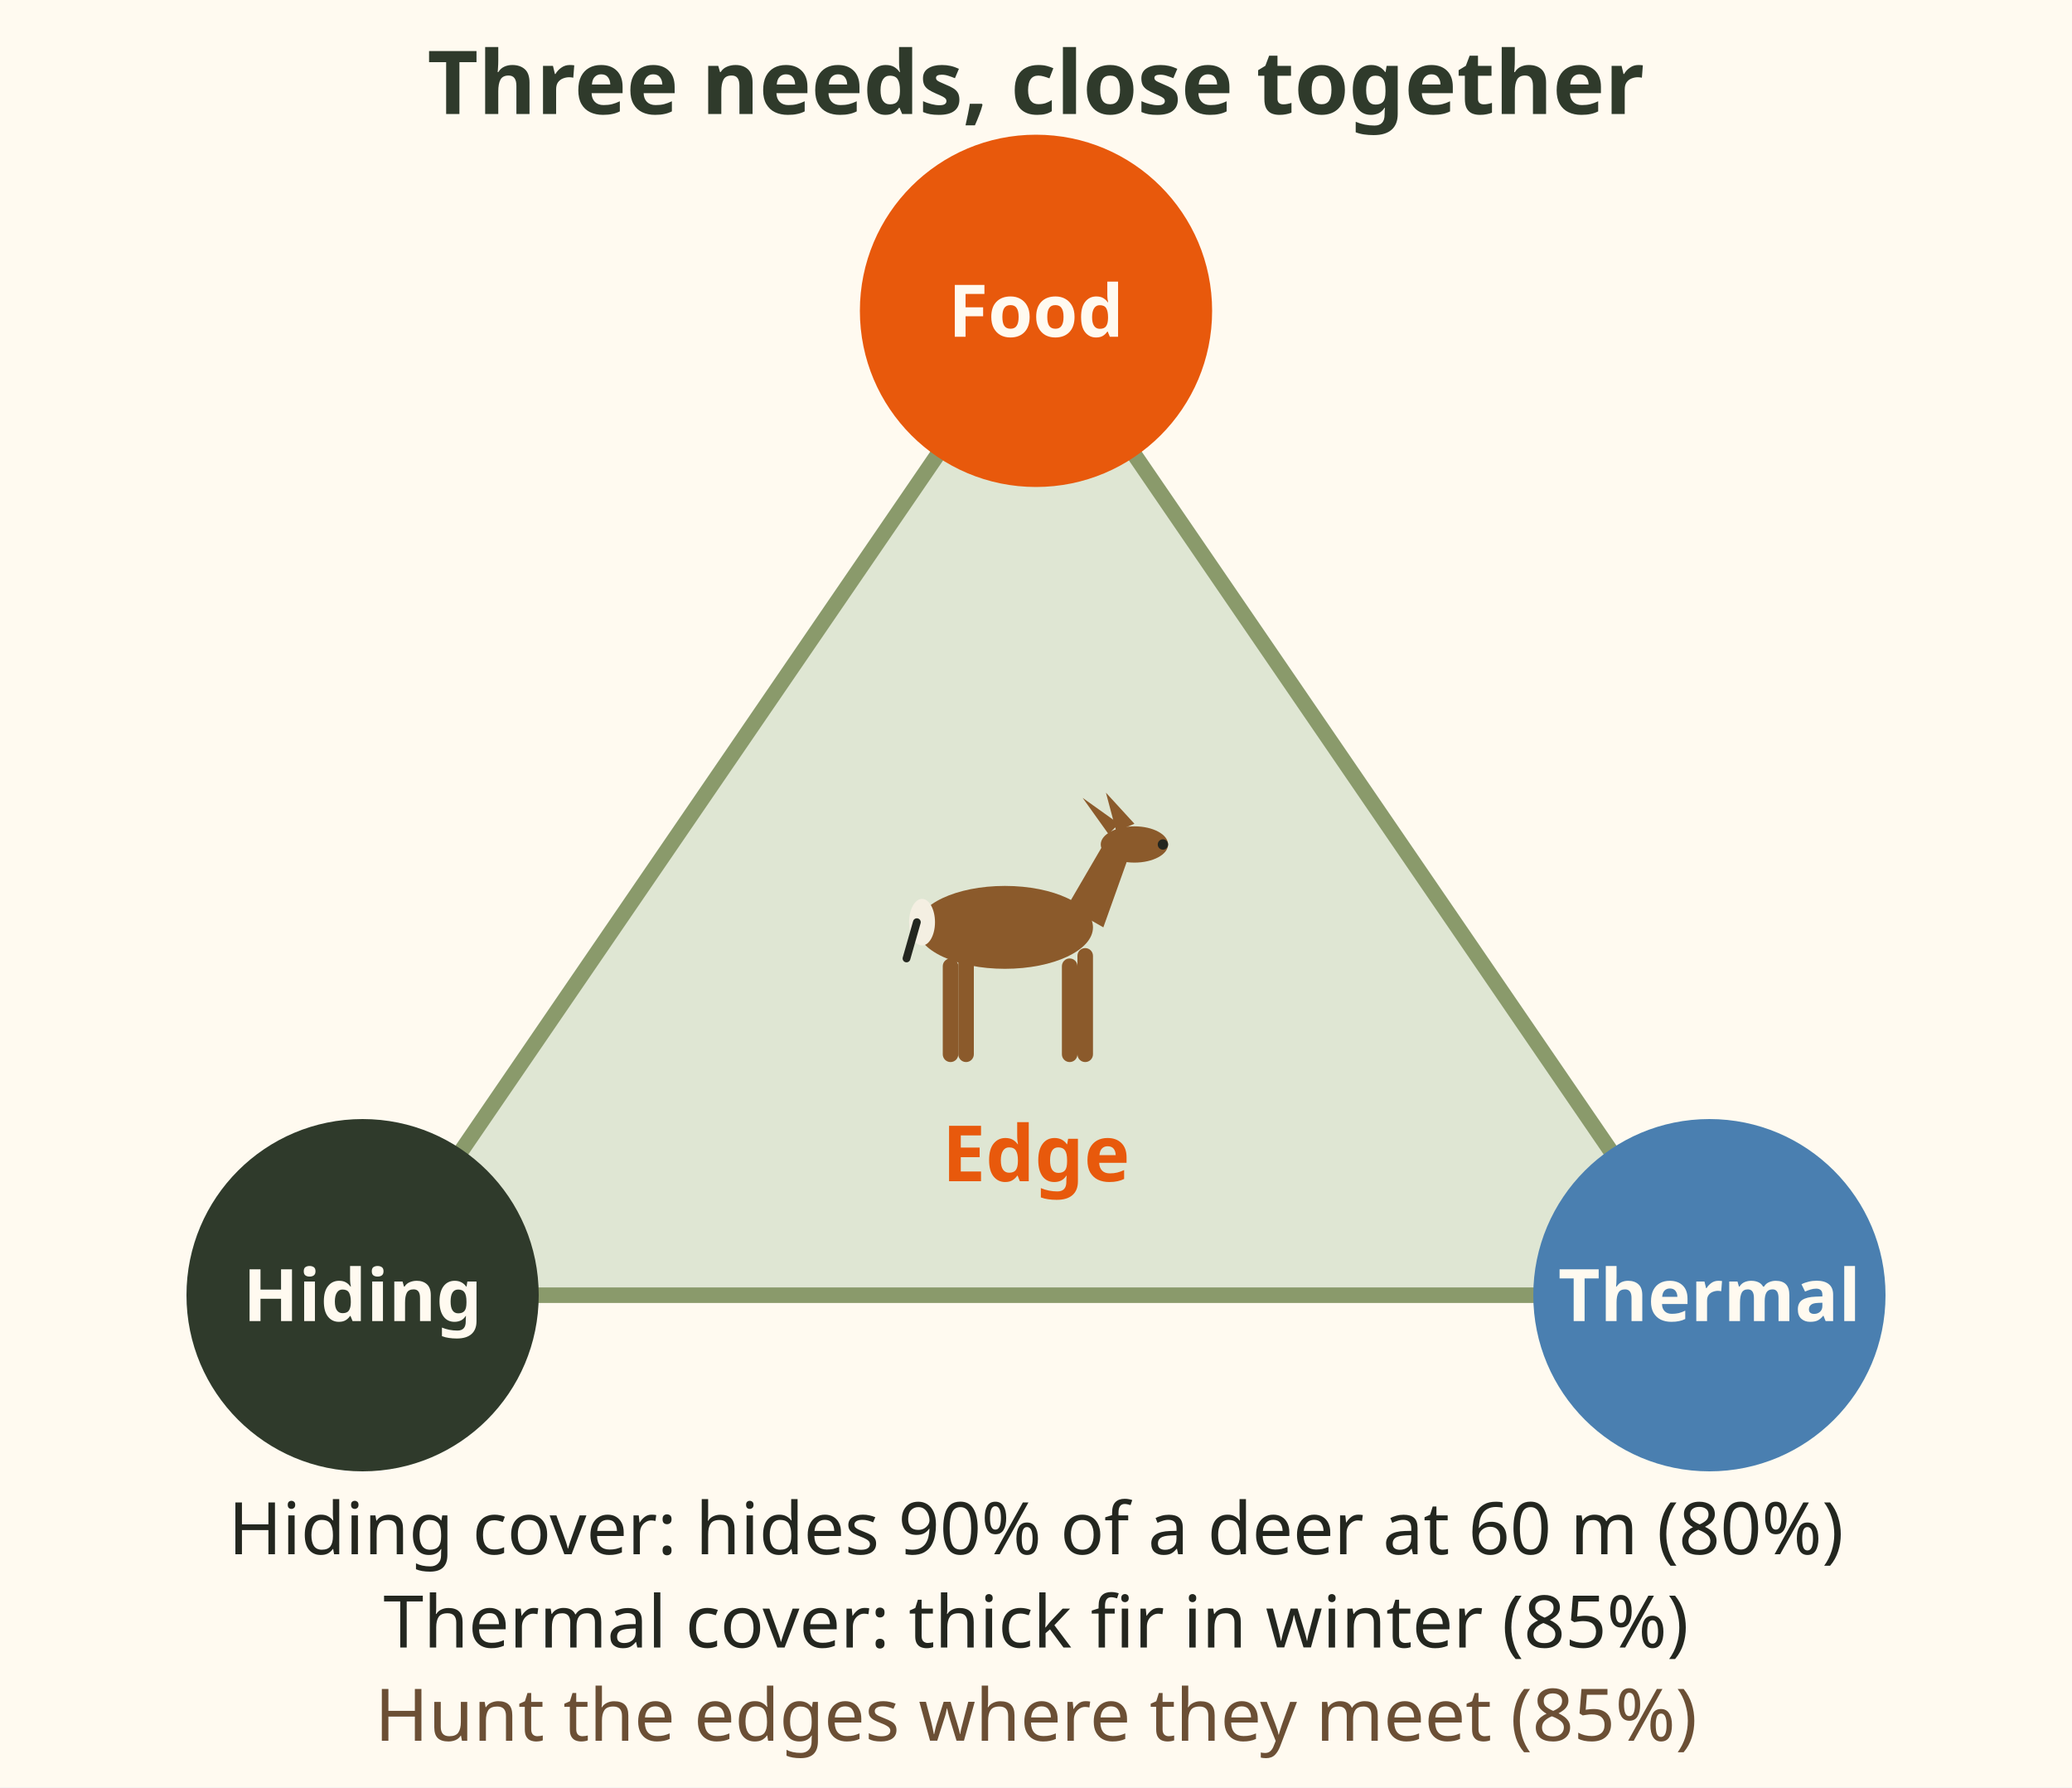
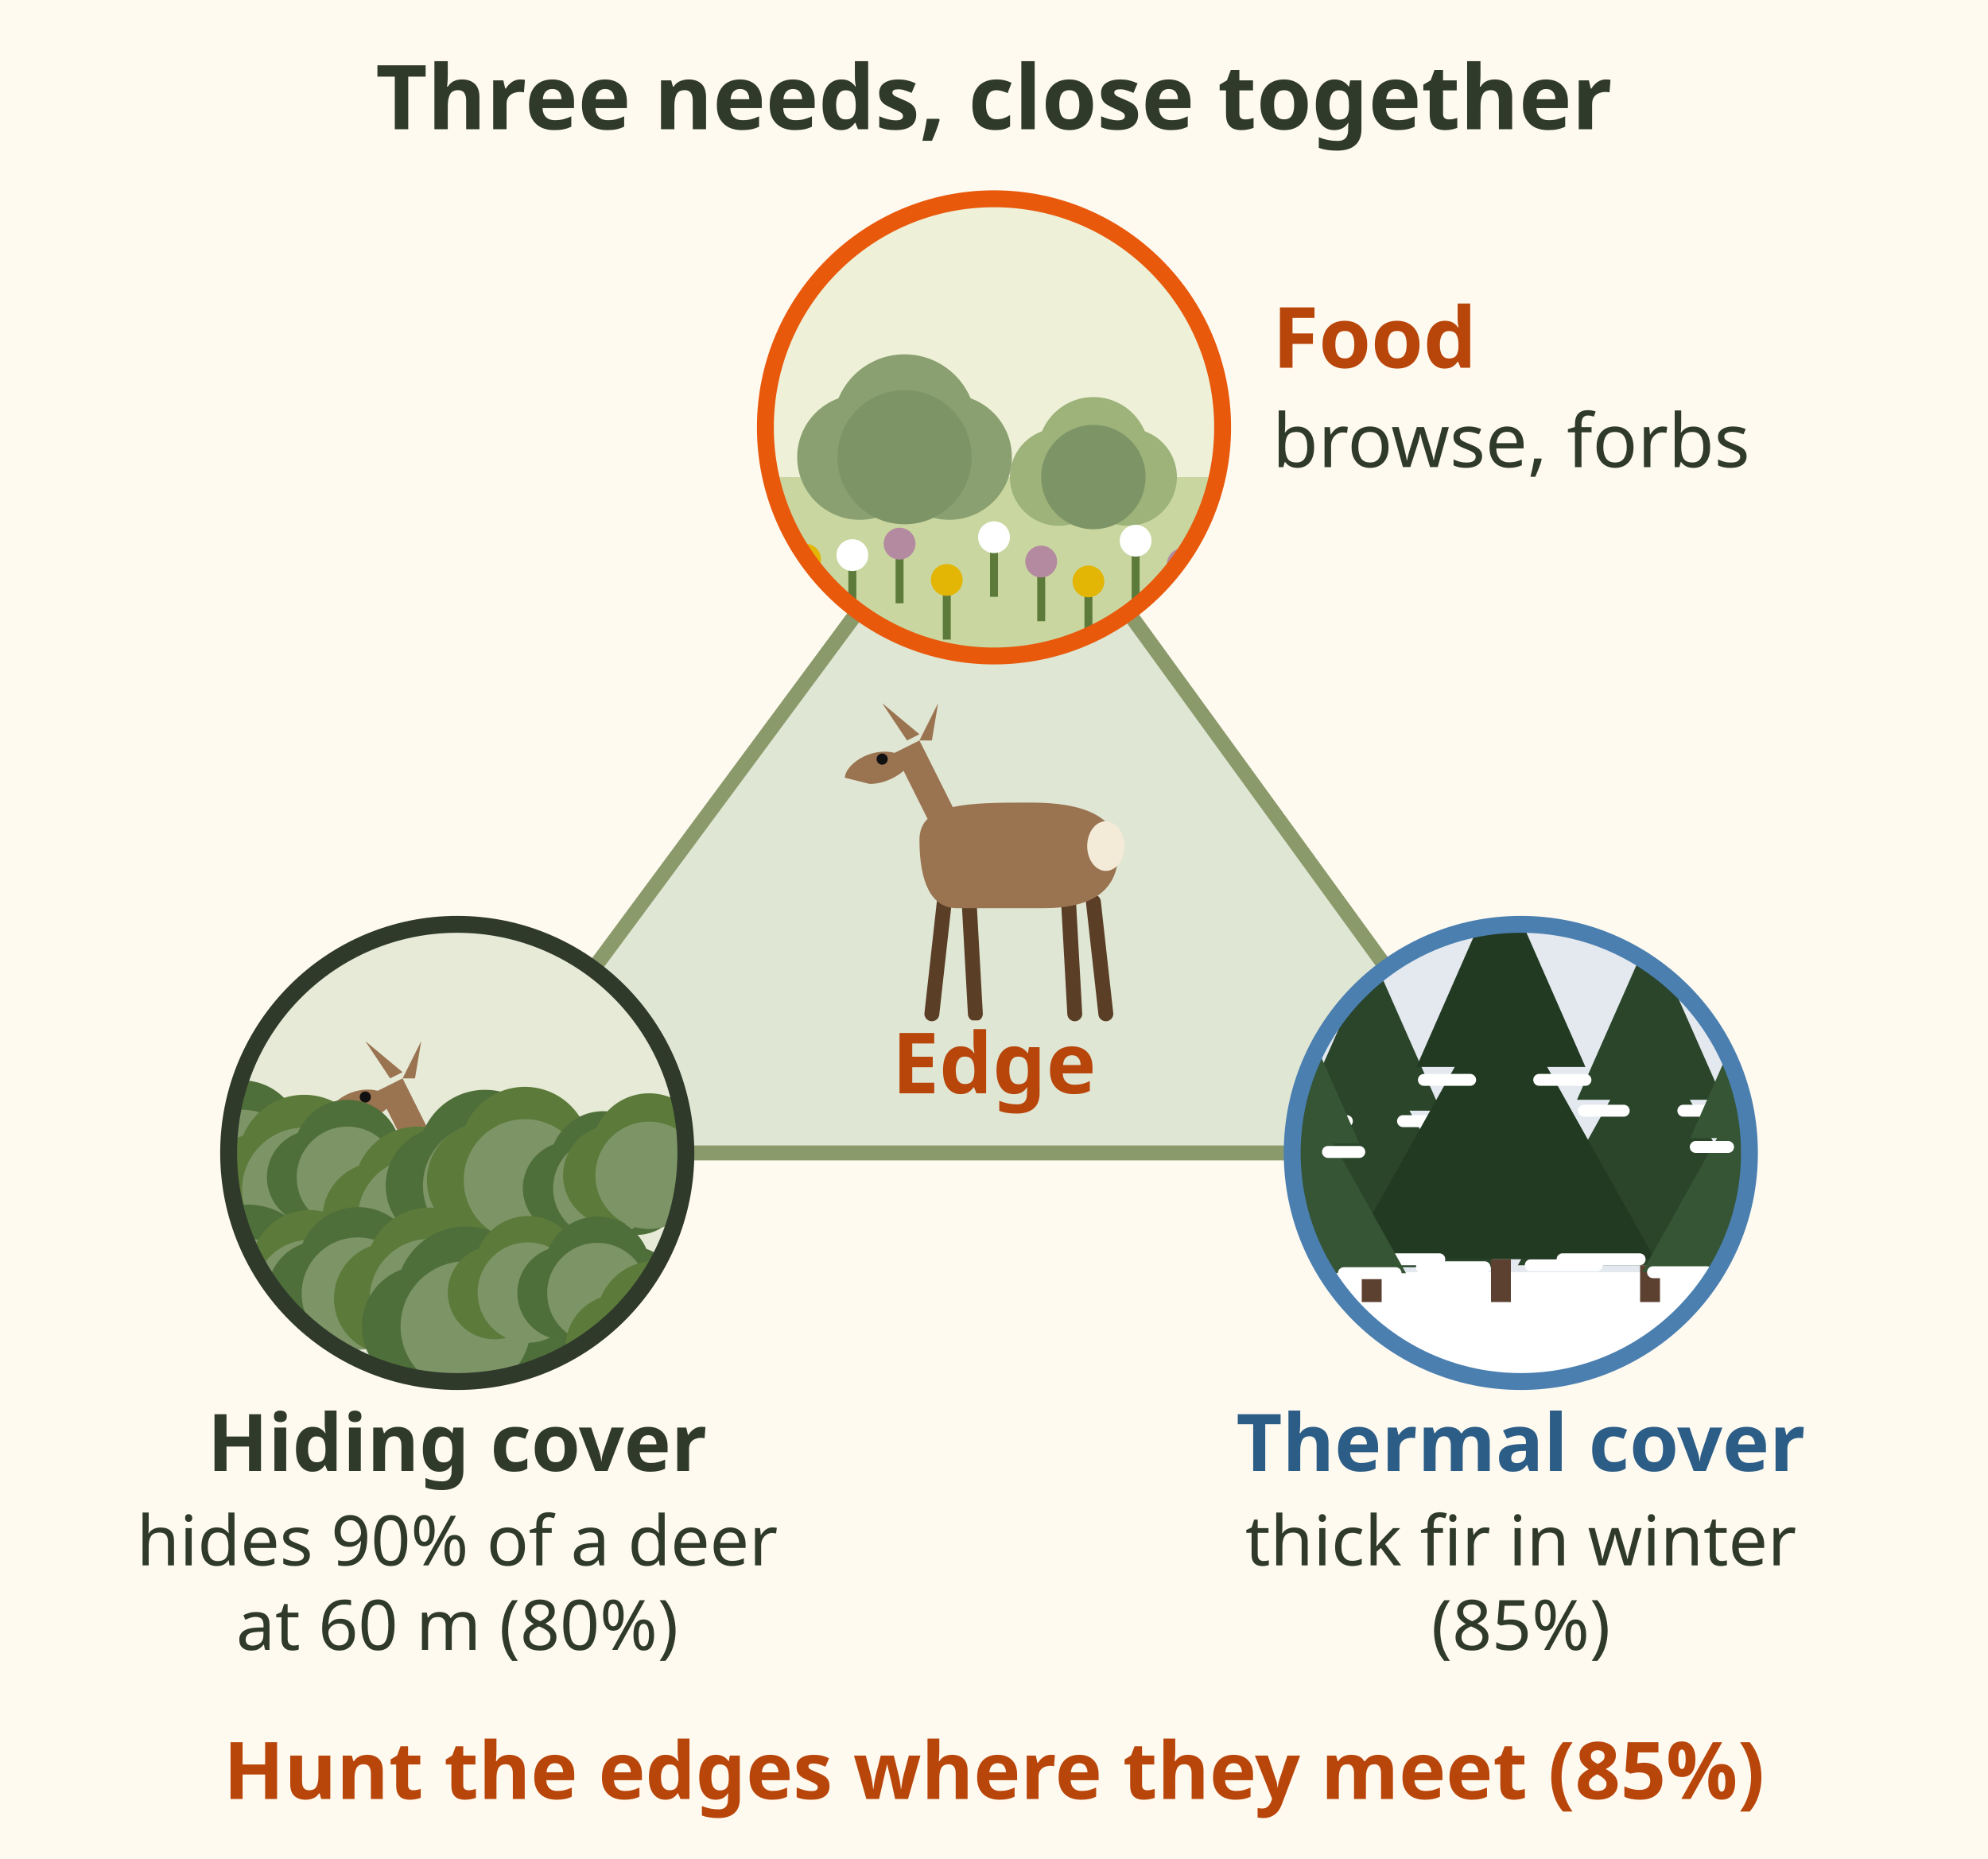
- <svg xmlns="http://www.w3.org/2000/svg" viewBox="0 0 400 345" font-family="sans-serif" role="img" aria-label="A triangle with food at the top, hiding cover and thermal cover at the bottom corners. Food: browse and forbs. Hiding cover: good cover hides 90% of a deer at 60 m. Thermal cover in winter: thick Douglas fir. The deer stands in the middle at the edge where they meet.">
-   <rect width="400" height="345" fill="#fffaf0" />
-   <text x="200" y="22" font-size="17" fill="#2f3a2b" text-anchor="middle" font-weight="bold">Three needs, close together</text>
-   <polygon points="200,60 70,250 330,250" fill="#dfe6d3" stroke="#8a9a6b" stroke-width="3" />
-   <circle cx="200" cy="60" r="34" fill="#e8590c" />
-   <text x="200" y="65" font-size="14" fill="#fffaf0" text-anchor="middle" font-weight="bold">Food</text>
-   <circle cx="70" cy="250" r="34" fill="#2f3a2b" />
-   <text x="70" y="255" font-size="14" fill="#fffaf0" text-anchor="middle" font-weight="bold">Hiding</text>
-   <circle cx="330" cy="250" r="34" fill="#4a7fb0" />
-   <text x="330" y="255" font-size="14" fill="#fffaf0" text-anchor="middle" font-weight="bold">Thermal</text>
-   <g transform="translate(200 205) scale(0.500 0.500)">
-     <rect x="-36" y="-40" width="6" height="40" rx="3" fill="#8b5a2b" />
-     <rect x="10" y="-40" width="6" height="40" rx="3" fill="#8b5a2b" />
-     <ellipse cx="-12" cy="-52" rx="34" ry="16" fill="#8b5a2b" />
-     <rect x="-30" y="-44" width="6" height="44" rx="3" fill="#8b5a2b" />
-     <rect x="16" y="-44" width="6" height="44" rx="3" fill="#8b5a2b" />
-     <path d="M12 -60 L26 -84 L36 -80 L26 -52 Z" fill="#8b5a2b" />
-     <ellipse cx="38" cy="-84" rx="13" ry="7" fill="#8b5a2b" />
-     <path d="M28 -88 L18 -102 L32 -92 Z" fill="#8b5a2b" />
-     <path d="M31 -89 L27 -104 L38 -92 Z" fill="#8b5a2b" />
-     <circle cx="49" cy="-84" r="2" fill="#23261f" />
-     <ellipse cx="-44" cy="-54" rx="5" ry="9" fill="#f4efe2" />
-     <path d="M-46 -54 L-50 -40" stroke="#23261f" stroke-width="3" stroke-linecap="round" />
+ <svg xmlns="http://www.w3.org/2000/svg" viewBox="0 0 400 374" font-family="sans-serif" role="img" aria-label="Three mule deer needs drawn as pictures at the corners of a triangle. Top: food, browse shrubs and forbs. Bottom left: hiding cover, dense brush that hides 90% of a deer at 60 m (80%); a deer stands mostly hidden in it. Bottom right: thermal cover, thick Douglas fir in winter, with snow (85%). A deer stands in the middle, at the edge where they meet. Hunt the edges where they meet (85%).">
+   <rect width="400" height="374" fill="#fffaf0" />
+   <defs>
+     <clipPath id="mmd-three-needs-f">
+       <circle cx="200" cy="86" r="46" />
+     </clipPath>
+     <clipPath id="mmd-three-needs-h">
+       <circle cx="92" cy="232" r="46" />
+     </clipPath>
+     <clipPath id="mmd-three-needs-t">
+       <circle cx="306" cy="232" r="46" />
+     </clipPath>
+   </defs>
+   <text x="200" y="26" font-size="18" font-weight="bold" fill="#2f3a2b" text-anchor="middle">Three needs, close together</text>
+   <path d="M200 86 L92 232 L306 232z" fill="#dfe6d3" stroke="#8a9a6b" stroke-width="3" />
+   <g clip-path="url(#mmd-three-needs-f)">
+     <rect x="154" y="40" width="92" height="92" fill="#eef0d8" />
+     <rect x="154" y="96" width="92" height="46" fill="#c9d6a0" />
+     <circle cx="173.0" cy="92.0" r="12.6" fill="#8aa070" />
+     <circle cx="191.0" cy="92.0" r="12.6" fill="#8aa070" />
+     <circle cx="182.0" cy="85.7" r="14.4" fill="#8aa070" />
+     <circle cx="182.0" cy="92.0" r="13.5" fill="#7d9466" />
+     <circle cx="213.0" cy="96.0" r="9.8" fill="#9db37a" />
+     <circle cx="227.0" cy="96.0" r="9.8" fill="#9db37a" />
+     <circle cx="220.0" cy="91.1" r="11.2" fill="#9db37a" />
+     <circle cx="220.0" cy="96.0" r="10.5" fill="#7d9466" />
+     <path d="M162.0 124.6 V112.6" stroke="#5c7a3a" stroke-width="1.6" />
+     <circle cx="162.0" cy="112.6" r="3.2" fill="#e3b505" />
+     <path d="M171.5 123.7 V111.7" stroke="#5c7a3a" stroke-width="1.6" />
+     <circle cx="171.5" cy="111.7" r="3.2" fill="#ffffff" />
+     <path d="M181.0 121.4 V109.4" stroke="#5c7a3a" stroke-width="1.6" />
+     <circle cx="181.0" cy="109.4" r="3.2" fill="#b48aa0" />
+     <path d="M190.5 128.7 V116.7" stroke="#5c7a3a" stroke-width="1.6" />
+     <circle cx="190.5" cy="116.7" r="3.2" fill="#e3b505" />
+     <path d="M200.0 120.1 V108.1" stroke="#5c7a3a" stroke-width="1.6" />
+     <circle cx="200.0" cy="108.1" r="3.2" fill="#ffffff" />
+     <path d="M209.5 125.0 V113.0" stroke="#5c7a3a" stroke-width="1.6" />
+     <circle cx="209.5" cy="113.0" r="3.2" fill="#b48aa0" />
+     <path d="M219.0 129.0 V117.0" stroke="#5c7a3a" stroke-width="1.6" />
+     <circle cx="219.0" cy="117.0" r="3.2" fill="#e3b505" />
+     <path d="M228.5 120.8 V108.8" stroke="#5c7a3a" stroke-width="1.6" />
+     <circle cx="228.5" cy="108.8" r="3.2" fill="#ffffff" />
+     <path d="M238.0 125.5 V113.5" stroke="#5c7a3a" stroke-width="1.6" />
+     <circle cx="238.0" cy="113.5" r="3.2" fill="#b48aa0" />
  </g>
-   <text x="200" y="228" font-size="15" fill="#e8590c" text-anchor="middle" font-weight="bold">Edge</text>
-   <text x="200" y="300" font-size="14" fill="#23261f" text-anchor="middle">Hiding cover: hides 90% of a deer at 60 m (80%)</text>
-   <text x="200" y="318" font-size="14" fill="#23261f" text-anchor="middle">Thermal cover: thick fir in winter (85%)</text>
-   <text x="200" y="336" font-size="14" fill="#6b4f35" text-anchor="middle">Hunt the edges where they meet (85%)</text>
+   <g clip-path="url(#mmd-three-needs-h)">
+     <rect x="46" y="186" width="92" height="92" fill="#e6ead6" />
+     <g transform="translate(96 272) scale(1.25 1.25)">
+       <path d="M-8 -18 L-10 0 M-4 -18 L-3 0 M12 -18 L13 0 M16 -18 L18 0" stroke="#5a3e26" stroke-width="2.4" stroke-linecap="round" />
+       <path d="M-12 -28 C-12 -34 -4 -34 6 -34 C14 -34 20 -32 20 -26 C20 -20 16 -17 8 -17 L-6 -17 C-10 -17 -12 -21 -12 -28z" fill="#9a7350" />
+       <path d="M-10 -30 L-16 -42 L-12 -44 L-6 -32z" fill="#9a7350" />
+       <path d="M-16 -42 C-20 -43 -24 -40 -24 -38 L-20 -37 C-17 -37 -14 -39 -13 -41z" fill="#9a7350" />
+       <path d="M-14 -44 L-18 -50 L-12 -45z M-12 -44 L-9 -50 L-10 -44z" fill="#9a7350" />
+       <ellipse cx="18" cy="-27" rx="3" ry="4" fill="#f3ead8" />
+       <circle cx="-18" cy="-41" r=".9" fill="#111" />
+     </g>
+     <circle cx="41.3" cy="234.5" r="10.4" fill="#4f6f3a" />
+     <circle cx="56.1" cy="234.5" r="10.4" fill="#4f6f3a" />
+     <circle cx="48.7" cy="229.3" r="11.9" fill="#4f6f3a" />
+     <circle cx="48.7" cy="234.5" r="11.2" fill="#7d9466" />
+     <circle cx="52.9" cy="239.4" r="11.6" fill="#5c7a3a" />
+     <circle cx="69.5" cy="239.4" r="11.6" fill="#5c7a3a" />
+     <circle cx="61.2" cy="233.6" r="13.3" fill="#5c7a3a" />
+     <circle cx="61.2" cy="239.4" r="12.5" fill="#7d9466" />
+     <circle cx="63.2" cy="236.9" r="9.5" fill="#4f6f3a" />
+     <circle cx="76.7" cy="236.9" r="9.5" fill="#4f6f3a" />
+     <circle cx="69.9" cy="232.1" r="10.8" fill="#4f6f3a" />
+     <circle cx="69.9" cy="236.9" r="10.2" fill="#7d9466" />
+     <circle cx="76.1" cy="245.1" r="11.2" fill="#5c7a3a" />
+     <circle cx="92.0" cy="245.1" r="11.2" fill="#5c7a3a" />
+     <circle cx="84.0" cy="239.5" r="12.8" fill="#5c7a3a" />
+     <circle cx="84.0" cy="245.1" r="12.0" fill="#7d9466" />
+     <circle cx="89.3" cy="238.6" r="11.7" fill="#4f6f3a" />
+     <circle cx="106.0" cy="238.6" r="11.7" fill="#4f6f3a" />
+     <circle cx="97.6" cy="232.7" r="13.4" fill="#4f6f3a" />
+     <circle cx="97.6" cy="238.6" r="12.5" fill="#7d9466" />
+     <circle cx="97.4" cy="237.5" r="11.5" fill="#5c7a3a" />
+     <circle cx="113.8" cy="237.5" r="11.5" fill="#5c7a3a" />
+     <circle cx="105.6" cy="231.8" r="13.1" fill="#5c7a3a" />
+     <circle cx="105.6" cy="237.5" r="12.3" fill="#7d9466" />
+     <circle cx="114.6" cy="239.1" r="9.4" fill="#4f6f3a" />
+     <circle cx="128.1" cy="239.1" r="9.4" fill="#4f6f3a" />
+     <circle cx="121.4" cy="234.4" r="10.8" fill="#4f6f3a" />
+     <circle cx="121.4" cy="239.1" r="10.1" fill="#7d9466" />
+     <circle cx="123.4" cy="236.5" r="10.1" fill="#5c7a3a" />
+     <circle cx="137.8" cy="236.5" r="10.1" fill="#5c7a3a" />
+     <circle cx="130.6" cy="231.5" r="11.5" fill="#5c7a3a" />
+     <circle cx="130.6" cy="236.5" r="10.8" fill="#7d9466" />
+     <circle cx="41.1" cy="262.4" r="12.2" fill="#4f6f3a" />
+     <circle cx="58.6" cy="262.4" r="12.2" fill="#4f6f3a" />
+     <circle cx="49.9" cy="256.3" r="13.9" fill="#4f6f3a" />
+     <circle cx="49.9" cy="262.4" r="13.1" fill="#7d9466" />
+     <circle cx="54.8" cy="260.7" r="10.4" fill="#5c7a3a" />
+     <circle cx="69.7" cy="260.7" r="10.4" fill="#5c7a3a" />
+     <circle cx="62.3" cy="255.4" r="11.9" fill="#5c7a3a" />
+     <circle cx="62.3" cy="260.7" r="11.2" fill="#7d9466" />
+     <circle cx="64.4" cy="260.3" r="10.6" fill="#4f6f3a" />
+     <circle cx="79.5" cy="260.3" r="10.6" fill="#4f6f3a" />
+     <circle cx="72.0" cy="255.0" r="12.1" fill="#4f6f3a" />
+     <circle cx="72.0" cy="260.3" r="11.3" fill="#7d9466" />
+     <circle cx="78.4" cy="261.3" r="11.2" fill="#5c7a3a" />
+     <circle cx="94.4" cy="261.3" r="11.2" fill="#5c7a3a" />
+     <circle cx="86.4" cy="255.8" r="12.8" fill="#5c7a3a" />
+     <circle cx="86.4" cy="261.3" r="12.0" fill="#7d9466" />
+     <circle cx="85.0" cy="266.9" r="12.2" fill="#4f6f3a" />
+     <circle cx="102.5" cy="266.9" r="12.2" fill="#4f6f3a" />
+     <circle cx="93.7" cy="260.8" r="14.0" fill="#4f6f3a" />
+     <circle cx="93.7" cy="266.9" r="13.1" fill="#7d9466" />
+     <circle cx="99.5" cy="260.1" r="9.4" fill="#5c7a3a" />
+     <circle cx="112.9" cy="260.1" r="9.4" fill="#5c7a3a" />
+     <circle cx="106.2" cy="255.4" r="10.7" fill="#5c7a3a" />
+     <circle cx="106.2" cy="260.1" r="10.1" fill="#7d9466" />
+     <circle cx="113.5" cy="260.2" r="9.4" fill="#4f6f3a" />
+     <circle cx="127.0" cy="260.2" r="9.4" fill="#4f6f3a" />
+     <circle cx="120.2" cy="255.5" r="10.7" fill="#4f6f3a" />
+     <circle cx="120.2" cy="260.2" r="10.1" fill="#7d9466" />
+     <circle cx="124.4" cy="271.1" r="10.6" fill="#5c7a3a" />
+     <circle cx="139.5" cy="271.1" r="10.6" fill="#5c7a3a" />
+     <circle cx="132.0" cy="265.8" r="12.1" fill="#5c7a3a" />
+     <circle cx="132.0" cy="271.1" r="11.3" fill="#7d9466" />
+   </g>
+   <g clip-path="url(#mmd-three-needs-t)">
+     <rect x="260" y="186" width="92" height="92" fill="#e3e9ef" />
+     <path d="M345.2 256 A46 46 0 0 1 266.8 256z" fill="#ffffff" />
+     <path d="M276 192 L289.9 223.5 L283.6 223.5 L301.2 255.0 L250.8 255.0 L268.4 223.5 L262.1 223.5z" fill="#2b452b" />
+     <rect x="274" y="255.0" width="4" height="7.0" fill="#5c4030" />
+     <path d="M263.4 225.6 h7.6 M282.3 225.6 h7.6 M253.3 255.0 h12.6 M286.1 255.0 h12.6" stroke="#ffffff" stroke-width="2.4" stroke-linecap="round" />
+     <path d="M332 188 L346.7 221.3 L340.0 221.3 L358.6 254.6 L305.4 254.6 L324.0 221.3 L317.3 221.3z" fill="#2b452b" />
+     <rect x="330" y="254.6" width="4" height="7.4" fill="#5c4030" />
+     <path d="M318.7 223.5 h8.0 M338.7 223.5 h8.0 M308.0 254.6 h13.3 M342.7 254.6 h13.3" stroke="#ffffff" stroke-width="2.4" stroke-linecap="round" />
+     <path d="M302 176 L319.0 214.7 L311.3 214.7 L333.0 253.4 L271.0 253.4 L292.7 214.7 L285.0 214.7z" fill="#223a22" />
+     <rect x="300" y="253.4" width="4" height="8.6" fill="#5c4030" />
+     <path d="M286.5 217.3 h9.3 M309.7 217.3 h9.3 M274.1 253.4 h15.5 M314.4 253.4 h15.5" stroke="#ffffff" stroke-width="2.4" stroke-linecap="round" />
+     <path d="M262 204 L273.5 230.1 L268.3 230.1 L282.9 256.2 L241.1 256.2 L255.7 230.1 L250.5 230.1z" fill="#355535" />
+     <rect x="260" y="256.2" width="4" height="5.8" fill="#5c4030" />
+     <path d="M251.6 231.8 h6.3 M267.2 231.8 h6.3 M243.2 256.2 h10.4 M270.4 256.2 h10.4" stroke="#ffffff" stroke-width="2.4" stroke-linecap="round" />
+     <path d="M352 202 L363.9 229.0 L358.5 229.0 L373.6 256.0 L330.4 256.0 L345.5 229.0 L340.1 229.0z" fill="#355535" />
+     <rect x="350" y="256.0" width="4" height="6.0" fill="#5c4030" />
+     <path d="M341.2 230.8 h6.5 M357.4 230.8 h6.5 M332.6 256.0 h10.8 M360.6 256.0 h10.8" stroke="#ffffff" stroke-width="2.4" stroke-linecap="round" />
+   </g>
+   <circle cx="200" cy="86" r="46" fill="none" stroke="#e8590c" stroke-width="3.4" />
+   <circle cx="92" cy="232" r="46" fill="none" stroke="#2f3a2b" stroke-width="3.4" />
+   <circle cx="306" cy="232" r="46" fill="none" stroke="#4a7fb0" stroke-width="3.4" />
+   <g transform="translate(200 204) scale(1.25 1.25)">
+     <path d="M-8 -18 L-10 0 M-4 -18 L-3 0 M12 -18 L13 0 M16 -18 L18 0" stroke="#5a3e26" stroke-width="2.4" stroke-linecap="round" />
+     <path d="M-12 -28 C-12 -34 -4 -34 6 -34 C14 -34 20 -32 20 -26 C20 -20 16 -17 8 -17 L-6 -17 C-10 -17 -12 -21 -12 -28z" fill="#9a7350" />
+     <path d="M-10 -30 L-16 -42 L-12 -44 L-6 -32z" fill="#9a7350" />
+     <path d="M-16 -42 C-20 -43 -24 -40 -24 -38 L-20 -37 C-17 -37 -14 -39 -13 -41z" fill="#9a7350" />
+     <path d="M-14 -44 L-18 -50 L-12 -45z M-12 -44 L-9 -50 L-10 -44z" fill="#9a7350" />
+     <ellipse cx="18" cy="-27" rx="3" ry="4" fill="#f3ead8" />
+     <circle cx="-18" cy="-41" r=".9" fill="#111" />
+   </g>
+   <text x="200" y="220" font-size="17" font-weight="bold" fill="#b8450a" text-anchor="middle" stroke="#dfe6d3" stroke-width="3.5" paint-order="stroke" stroke-linejoin="round">Edge</text>
+   <text x="256" y="74" font-size="17" font-weight="bold" fill="#b8450a">Food</text>
+   <text x="256" y="94" font-size="15" fill="#2f3a2b">browse, forbs</text>
+   <text x="92" y="296" font-size="16" font-weight="bold" fill="#2f3a2b" text-anchor="middle">Hiding cover</text>
+   <text x="92" y="315" font-size="14" fill="#2f3a2b" text-anchor="middle">hides 90% of a deer</text>
+   <text x="92" y="332" font-size="14" fill="#2f3a2b" text-anchor="middle">at 60 m (80%)</text>
+   <text x="306" y="296" font-size="16" font-weight="bold" fill="#2c5d86" text-anchor="middle">Thermal cover</text>
+   <text x="306" y="315" font-size="14" fill="#2f3a2b" text-anchor="middle">thick fir in winter</text>
+   <text x="306" y="332" font-size="14" fill="#2f3a2b" text-anchor="middle">(85%)</text>
+   <text x="200" y="362" font-size="16" font-weight="bold" fill="#b8450a" text-anchor="middle">Hunt the edges where they meet (85%)</text>
</svg>
